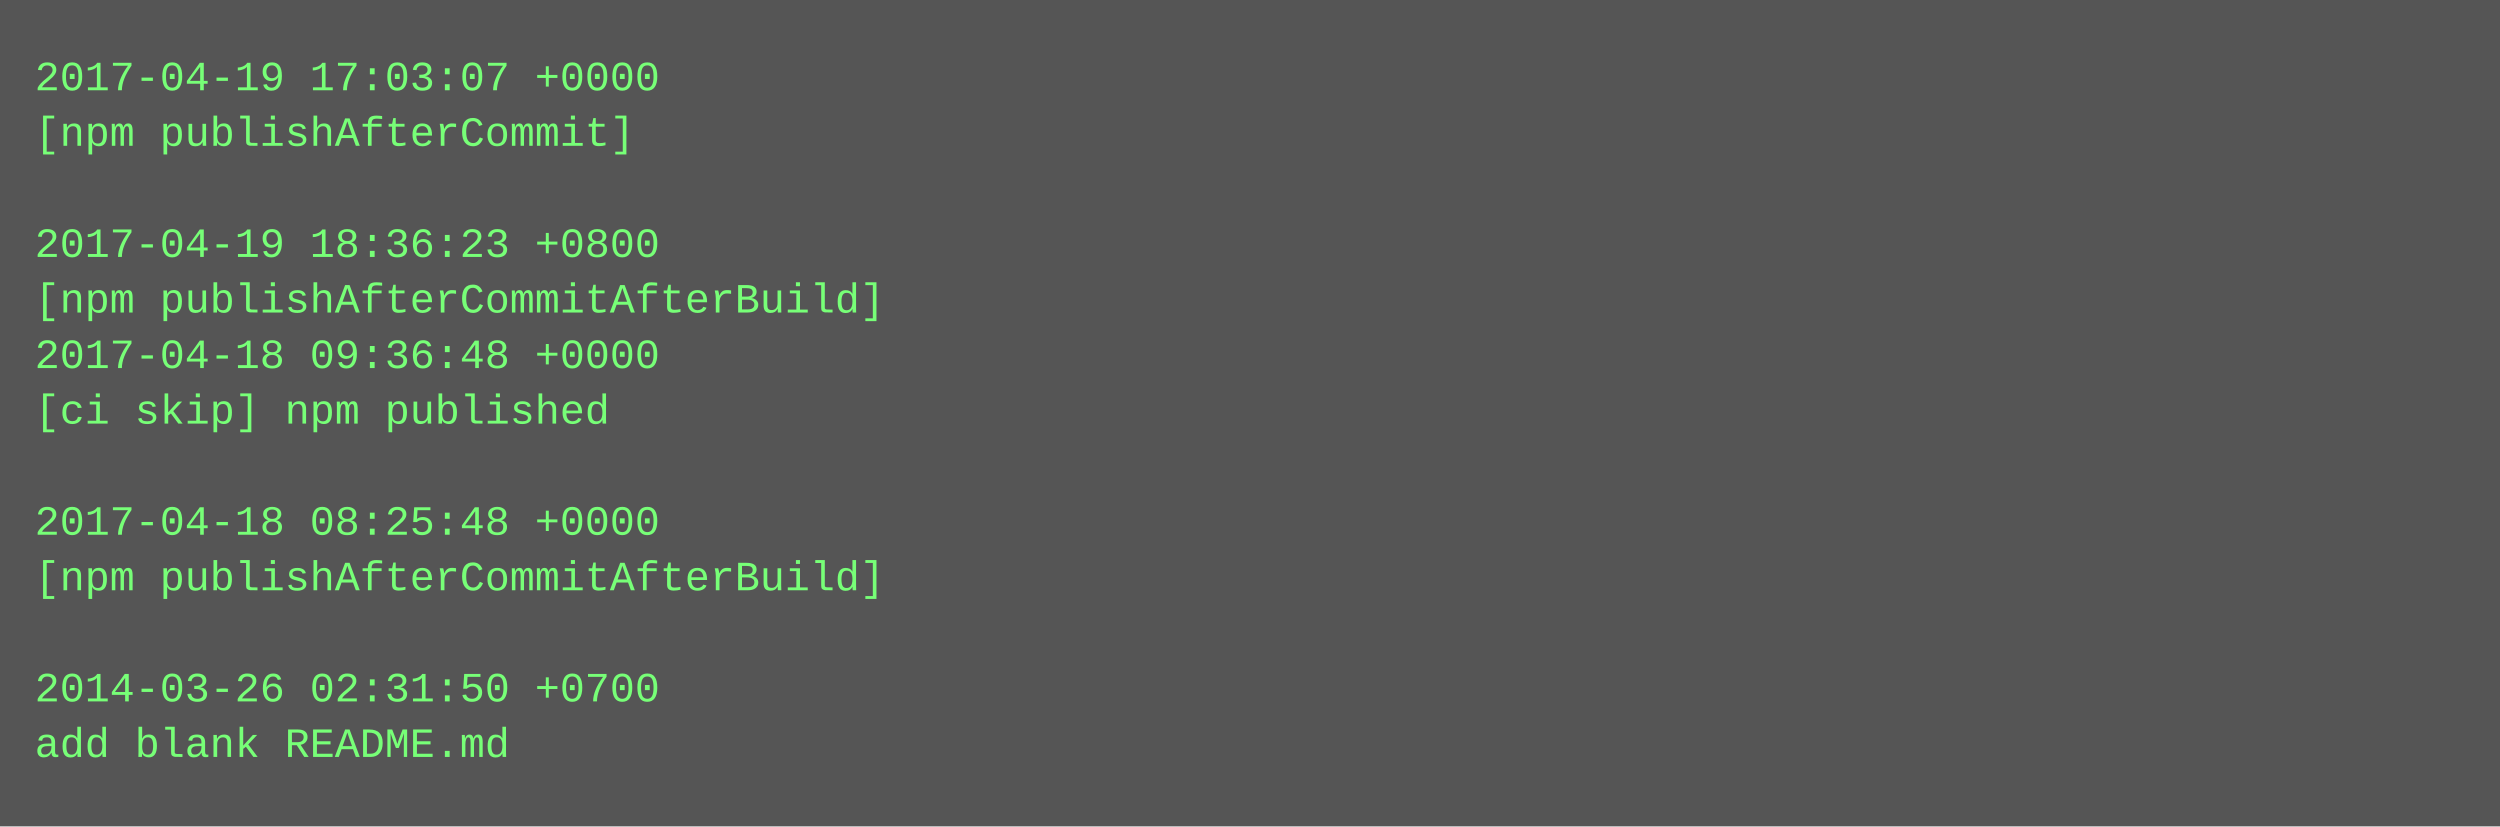
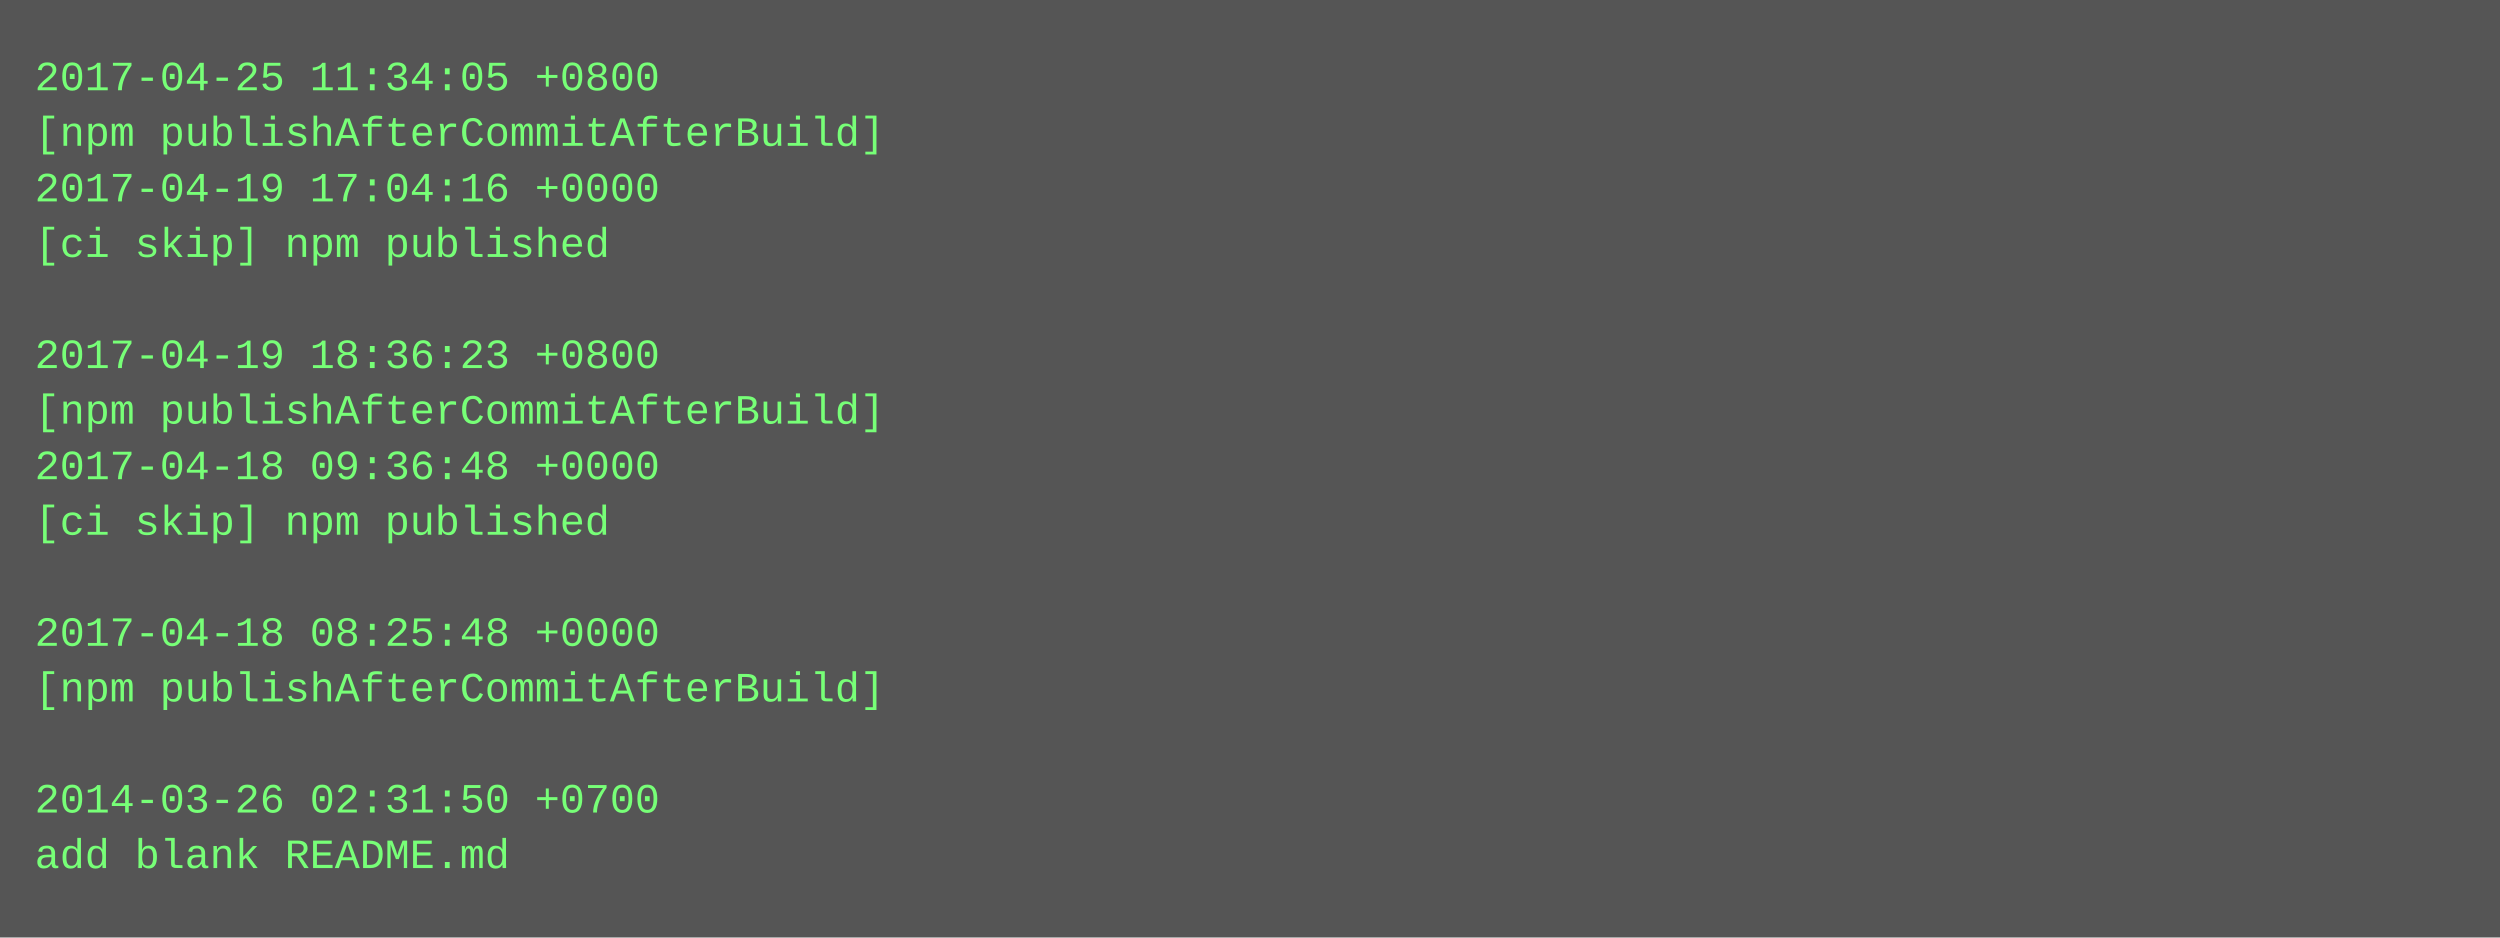
- <svg xmlns="http://www.w3.org/2000/svg" height="238" width="720">
-   <rect height="238" fill="#555" width="720" />
+ <svg xmlns="http://www.w3.org/2000/svg" height="270" width="720">
+   <rect height="270" fill="#555" width="720" />
  <text fill="#7f7" font-family="Courier New" font-size="12" xml:space="preserve">
-     <tspan x="10" y="26">2017-04-19 17:03:07 +0000</tspan>
-     <tspan x="10" y="42">[npm publishAfterCommit]</tspan>
-     <tspan x="10" y="58" />
-     <tspan x="10" y="74">2017-04-19 18:36:23 +0800</tspan>
-     <tspan x="10" y="90">[npm publishAfterCommitAfterBuild]</tspan>
-     <tspan x="10" y="106">2017-04-18 09:36:48 +0000</tspan>
-     <tspan x="10" y="122">[ci skip] npm published</tspan>
-     <tspan x="10" y="138" />
-     <tspan x="10" y="154">2017-04-18 08:25:48 +0000</tspan>
-     <tspan x="10" y="170">[npm publishAfterCommitAfterBuild]</tspan>
-     <tspan x="10" y="186" />
-     <tspan x="10" y="202">2014-03-26 02:31:50 +0700</tspan>
-     <tspan x="10" y="218">add blank README.md</tspan>
+     <tspan x="10" y="26">2017-04-25 11:34:05 +0800</tspan>
+     <tspan x="10" y="42">[npm publishAfterCommitAfterBuild]</tspan>
+     <tspan x="10" y="58">2017-04-19 17:04:16 +0000</tspan>
+     <tspan x="10" y="74">[ci skip] npm published</tspan>
+     <tspan x="10" y="90" />
+     <tspan x="10" y="106">2017-04-19 18:36:23 +0800</tspan>
+     <tspan x="10" y="122">[npm publishAfterCommitAfterBuild]</tspan>
+     <tspan x="10" y="138">2017-04-18 09:36:48 +0000</tspan>
+     <tspan x="10" y="154">[ci skip] npm published</tspan>
+     <tspan x="10" y="170" />
+     <tspan x="10" y="186">2017-04-18 08:25:48 +0000</tspan>
+     <tspan x="10" y="202">[npm publishAfterCommitAfterBuild]</tspan>
+     <tspan x="10" y="218" />
+     <tspan x="10" y="234">2014-03-26 02:31:50 +0700</tspan>
+     <tspan x="10" y="250">add blank README.md</tspan>
  </text>
</svg>
